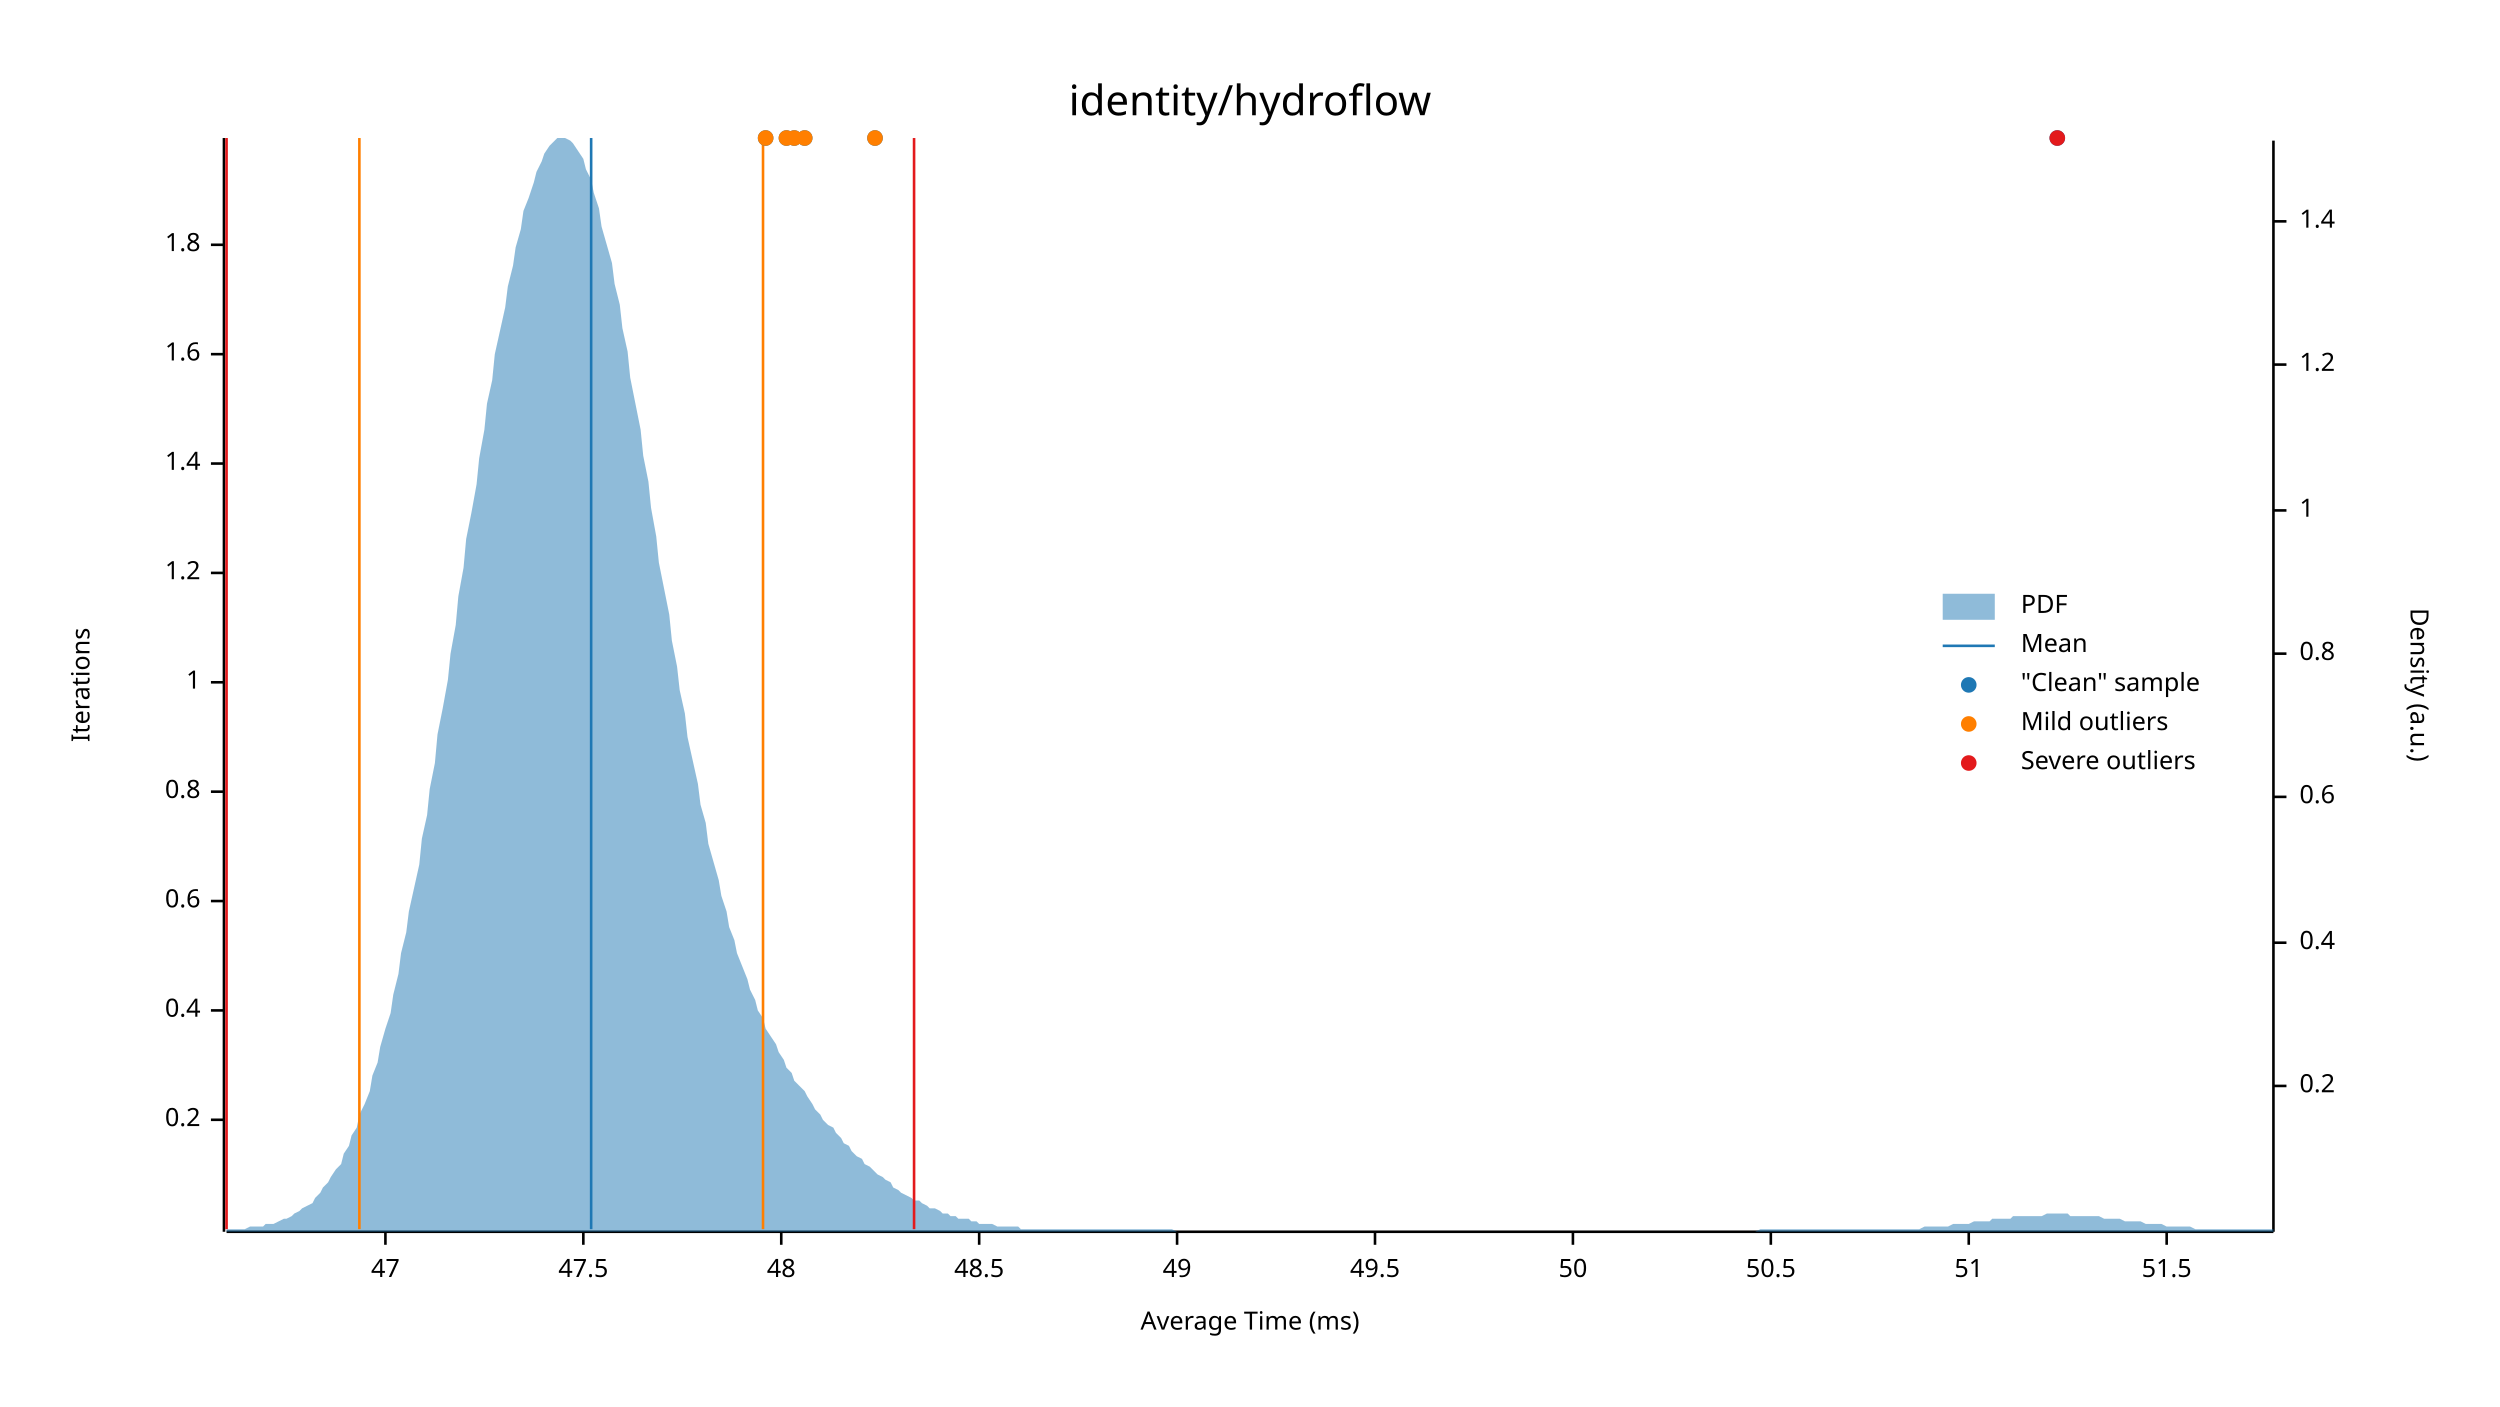
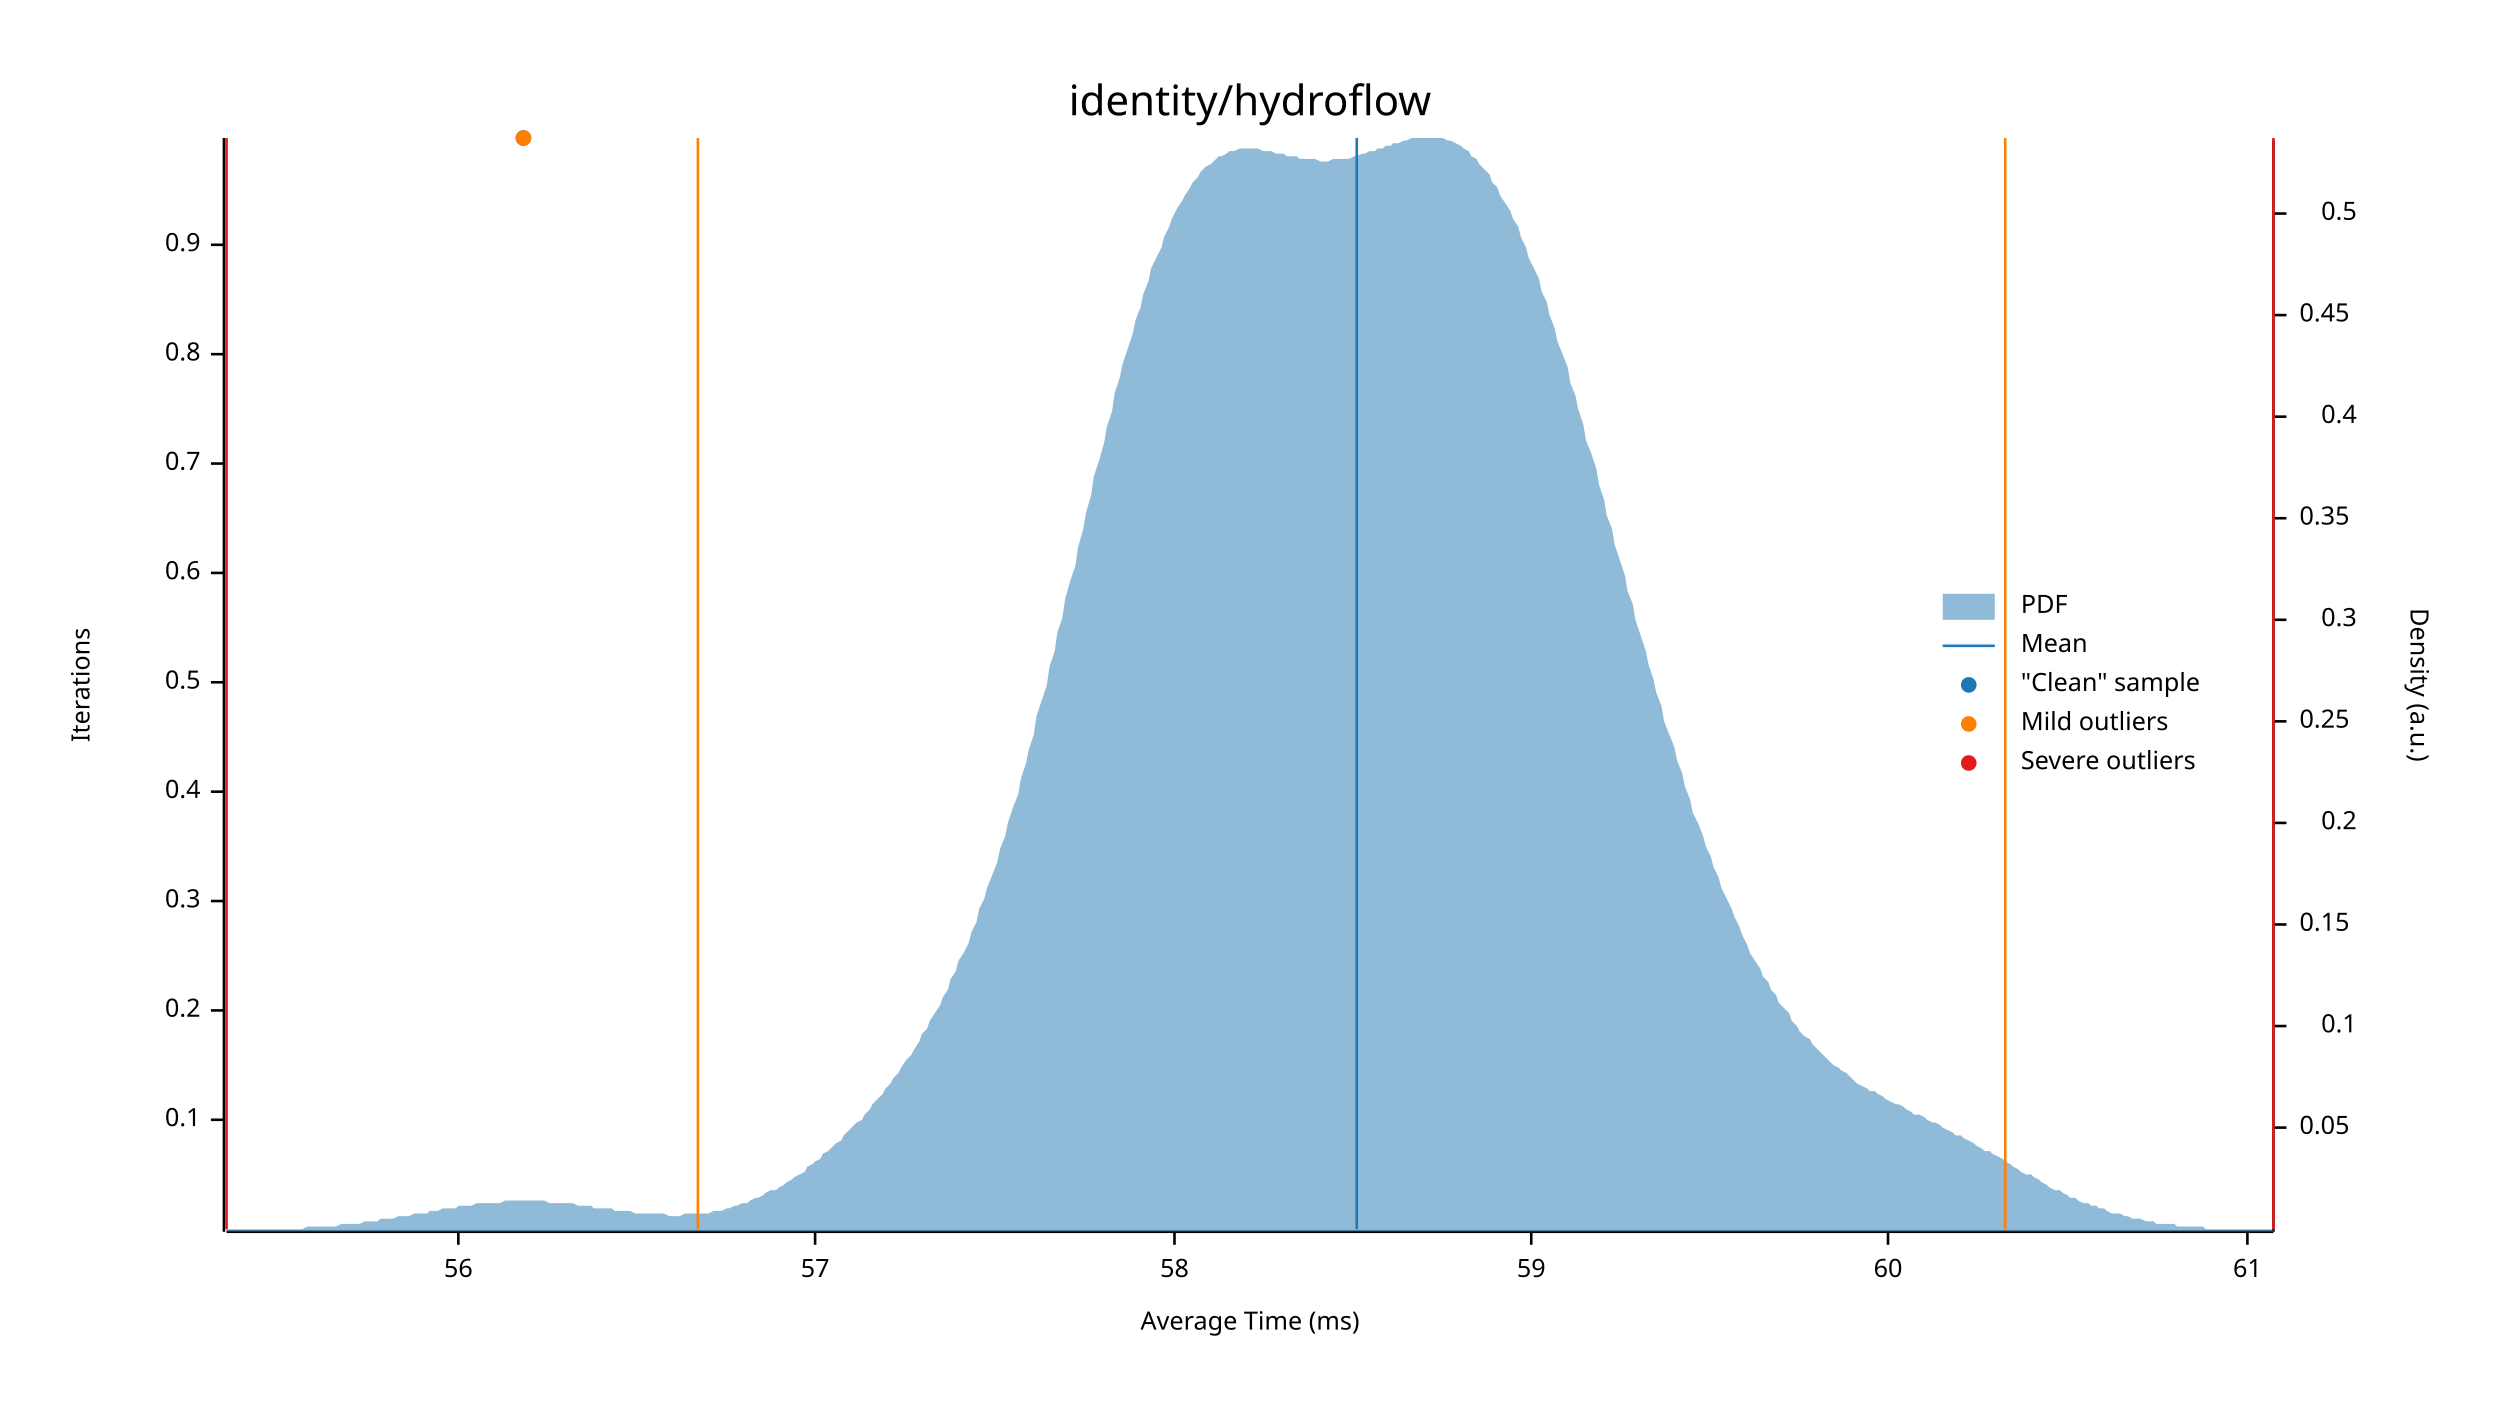
<svg xmlns="http://www.w3.org/2000/svg" width="960" height="540" viewBox="0 0 960 540">
  <text x="480" y="32" dy="0.76em" text-anchor="middle" font-family="sans-serif" font-size="16.129" opacity="1" fill="#000000">
identity/hydroflow
</text>
  <text x="27" y="263" dy="0.76em" text-anchor="middle" font-family="sans-serif" font-size="9.677" opacity="1" fill="#000000" transform="rotate(270, 27, 263)">
Iterations
</text>
  <text x="480" y="513" dy="-0.5ex" text-anchor="middle" font-family="sans-serif" font-size="9.677" opacity="1" fill="#000000">
Average Time (ms)
</text>
  <polyline fill="none" opacity="1" stroke="#000000" stroke-width="1" points="86,53 86,473 " />
  <text x="77" y="430" dy="0.5ex" text-anchor="end" font-family="sans-serif" font-size="9.677" opacity="1" fill="#000000">
- 0.2
+ 0.1
</text>
  <polyline fill="none" opacity="1" stroke="#000000" stroke-width="1" points="81,430 86,430 " />
  <text x="77" y="388" dy="0.5ex" text-anchor="end" font-family="sans-serif" font-size="9.677" opacity="1" fill="#000000">
- 0.4
+ 0.2
</text>
  <polyline fill="none" opacity="1" stroke="#000000" stroke-width="1" points="81,388 86,388 " />
  <text x="77" y="346" dy="0.5ex" text-anchor="end" font-family="sans-serif" font-size="9.677" opacity="1" fill="#000000">
- 0.6
+ 0.3
</text>
  <polyline fill="none" opacity="1" stroke="#000000" stroke-width="1" points="81,346 86,346 " />
  <text x="77" y="304" dy="0.5ex" text-anchor="end" font-family="sans-serif" font-size="9.677" opacity="1" fill="#000000">
- 0.8
+ 0.4
</text>
  <polyline fill="none" opacity="1" stroke="#000000" stroke-width="1" points="81,304 86,304 " />
  <text x="77" y="262" dy="0.5ex" text-anchor="end" font-family="sans-serif" font-size="9.677" opacity="1" fill="#000000">
- 1
+ 0.5
</text>
  <polyline fill="none" opacity="1" stroke="#000000" stroke-width="1" points="81,262 86,262 " />
  <text x="77" y="220" dy="0.5ex" text-anchor="end" font-family="sans-serif" font-size="9.677" opacity="1" fill="#000000">
- 1.2
+ 0.6
</text>
  <polyline fill="none" opacity="1" stroke="#000000" stroke-width="1" points="81,220 86,220 " />
  <text x="77" y="178" dy="0.5ex" text-anchor="end" font-family="sans-serif" font-size="9.677" opacity="1" fill="#000000">
- 1.4
+ 0.7
</text>
  <polyline fill="none" opacity="1" stroke="#000000" stroke-width="1" points="81,178 86,178 " />
  <text x="77" y="136" dy="0.5ex" text-anchor="end" font-family="sans-serif" font-size="9.677" opacity="1" fill="#000000">
- 1.6
+ 0.8
</text>
  <polyline fill="none" opacity="1" stroke="#000000" stroke-width="1" points="81,136 86,136 " />
  <text x="77" y="94" dy="0.5ex" text-anchor="end" font-family="sans-serif" font-size="9.677" opacity="1" fill="#000000">
- 1.8
+ 0.9
</text>
  <polyline fill="none" opacity="1" stroke="#000000" stroke-width="1" points="81,94 86,94 " />
  <polyline fill="none" opacity="1" stroke="#000000" stroke-width="1" points="87,473 873,473 " />
-   <text x="148" y="483" dy="0.76em" text-anchor="middle" font-family="sans-serif" font-size="9.677" opacity="1" fill="#000000">
- 47
+   <text x="176" y="483" dy="0.76em" text-anchor="middle" font-family="sans-serif" font-size="9.677" opacity="1" fill="#000000">
+ 56
</text>
-   <polyline fill="none" opacity="1" stroke="#000000" stroke-width="1" points="148,473 148,478 " />
-   <text x="224" y="483" dy="0.76em" text-anchor="middle" font-family="sans-serif" font-size="9.677" opacity="1" fill="#000000">
- 47.5
+   <polyline fill="none" opacity="1" stroke="#000000" stroke-width="1" points="176,473 176,478 " />
+   <text x="313" y="483" dy="0.76em" text-anchor="middle" font-family="sans-serif" font-size="9.677" opacity="1" fill="#000000">
+ 57
</text>
-   <polyline fill="none" opacity="1" stroke="#000000" stroke-width="1" points="224,473 224,478 " />
-   <text x="300" y="483" dy="0.76em" text-anchor="middle" font-family="sans-serif" font-size="9.677" opacity="1" fill="#000000">
- 48
+   <polyline fill="none" opacity="1" stroke="#000000" stroke-width="1" points="313,473 313,478 " />
+   <text x="451" y="483" dy="0.76em" text-anchor="middle" font-family="sans-serif" font-size="9.677" opacity="1" fill="#000000">
+ 58
</text>
-   <polyline fill="none" opacity="1" stroke="#000000" stroke-width="1" points="300,473 300,478 " />
-   <text x="376" y="483" dy="0.76em" text-anchor="middle" font-family="sans-serif" font-size="9.677" opacity="1" fill="#000000">
- 48.5
+   <polyline fill="none" opacity="1" stroke="#000000" stroke-width="1" points="451,473 451,478 " />
+   <text x="588" y="483" dy="0.76em" text-anchor="middle" font-family="sans-serif" font-size="9.677" opacity="1" fill="#000000">
+ 59
</text>
-   <polyline fill="none" opacity="1" stroke="#000000" stroke-width="1" points="376,473 376,478 " />
-   <text x="452" y="483" dy="0.76em" text-anchor="middle" font-family="sans-serif" font-size="9.677" opacity="1" fill="#000000">
- 49
+   <polyline fill="none" opacity="1" stroke="#000000" stroke-width="1" points="588,473 588,478 " />
+   <text x="725" y="483" dy="0.76em" text-anchor="middle" font-family="sans-serif" font-size="9.677" opacity="1" fill="#000000">
+ 60
</text>
-   <polyline fill="none" opacity="1" stroke="#000000" stroke-width="1" points="452,473 452,478 " />
-   <text x="528" y="483" dy="0.76em" text-anchor="middle" font-family="sans-serif" font-size="9.677" opacity="1" fill="#000000">
- 49.5
+   <polyline fill="none" opacity="1" stroke="#000000" stroke-width="1" points="725,473 725,478 " />
+   <text x="863" y="483" dy="0.76em" text-anchor="middle" font-family="sans-serif" font-size="9.677" opacity="1" fill="#000000">
+ 61
</text>
-   <polyline fill="none" opacity="1" stroke="#000000" stroke-width="1" points="528,473 528,478 " />
-   <text x="604" y="483" dy="0.76em" text-anchor="middle" font-family="sans-serif" font-size="9.677" opacity="1" fill="#000000">
- 50
- </text>
-   <polyline fill="none" opacity="1" stroke="#000000" stroke-width="1" points="604,473 604,478 " />
-   <text x="680" y="483" dy="0.76em" text-anchor="middle" font-family="sans-serif" font-size="9.677" opacity="1" fill="#000000">
- 50.5
- </text>
-   <polyline fill="none" opacity="1" stroke="#000000" stroke-width="1" points="680,473 680,478 " />
-   <text x="756" y="483" dy="0.76em" text-anchor="middle" font-family="sans-serif" font-size="9.677" opacity="1" fill="#000000">
- 51
- </text>
-   <polyline fill="none" opacity="1" stroke="#000000" stroke-width="1" points="756,473 756,478 " />
-   <text x="832" y="483" dy="0.76em" text-anchor="middle" font-family="sans-serif" font-size="9.677" opacity="1" fill="#000000">
- 51.5
- </text>
-   <polyline fill="none" opacity="1" stroke="#000000" stroke-width="1" points="832,473 832,478 " />
+   <polyline fill="none" opacity="1" stroke="#000000" stroke-width="1" points="863,473 863,478 " />
  <text x="933" y="263" dy="0.76em" text-anchor="middle" font-family="sans-serif" font-size="9.677" opacity="1" fill="#000000" transform="rotate(90, 933, 263)">
Density (a.u.)
</text>
  <polyline fill="none" opacity="1" stroke="#000000" stroke-width="1" points="873,54 873,473 " />
-   <text x="883" y="417" dy="0.5ex" text-anchor="start" font-family="sans-serif" font-size="9.677" opacity="1" fill="#000000">
+   <text x="883" y="433" dy="0.5ex" text-anchor="start" font-family="sans-serif" font-size="9.677" opacity="1" fill="#000000">
+ 0.05
+ </text>
+   <polyline fill="none" opacity="1" stroke="#000000" stroke-width="1" points="873,433 878,433 " />
+   <text x="905" y="394" dy="0.5ex" text-anchor="end" font-family="sans-serif" font-size="9.677" opacity="1" fill="#000000">
+ 0.1
+ </text>
+   <polyline fill="none" opacity="1" stroke="#000000" stroke-width="1" points="873,394 878,394 " />
+   <text x="883" y="355" dy="0.5ex" text-anchor="start" font-family="sans-serif" font-size="9.677" opacity="1" fill="#000000">
+ 0.15
+ </text>
+   <polyline fill="none" opacity="1" stroke="#000000" stroke-width="1" points="873,355 878,355 " />
+   <text x="905" y="316" dy="0.5ex" text-anchor="end" font-family="sans-serif" font-size="9.677" opacity="1" fill="#000000">
0.2
</text>
-   <polyline fill="none" opacity="1" stroke="#000000" stroke-width="1" points="873,417 878,417 " />
-   <text x="883" y="362" dy="0.5ex" text-anchor="start" font-family="sans-serif" font-size="9.677" opacity="1" fill="#000000">
+   <polyline fill="none" opacity="1" stroke="#000000" stroke-width="1" points="873,316 878,316 " />
+   <text x="883" y="277" dy="0.5ex" text-anchor="start" font-family="sans-serif" font-size="9.677" opacity="1" fill="#000000">
+ 0.25
+ </text>
+   <polyline fill="none" opacity="1" stroke="#000000" stroke-width="1" points="873,277 878,277 " />
+   <text x="905" y="238" dy="0.5ex" text-anchor="end" font-family="sans-serif" font-size="9.677" opacity="1" fill="#000000">
+ 0.3
+ </text>
+   <polyline fill="none" opacity="1" stroke="#000000" stroke-width="1" points="873,238 878,238 " />
+   <text x="883" y="199" dy="0.5ex" text-anchor="start" font-family="sans-serif" font-size="9.677" opacity="1" fill="#000000">
+ 0.35
+ </text>
+   <polyline fill="none" opacity="1" stroke="#000000" stroke-width="1" points="873,199 878,199 " />
+   <text x="905" y="160" dy="0.5ex" text-anchor="end" font-family="sans-serif" font-size="9.677" opacity="1" fill="#000000">
0.4
</text>
-   <polyline fill="none" opacity="1" stroke="#000000" stroke-width="1" points="873,362 878,362 " />
-   <text x="883" y="306" dy="0.5ex" text-anchor="start" font-family="sans-serif" font-size="9.677" opacity="1" fill="#000000">
- 0.6
+   <polyline fill="none" opacity="1" stroke="#000000" stroke-width="1" points="873,160 878,160 " />
+   <text x="883" y="121" dy="0.5ex" text-anchor="start" font-family="sans-serif" font-size="9.677" opacity="1" fill="#000000">
+ 0.45
</text>
-   <polyline fill="none" opacity="1" stroke="#000000" stroke-width="1" points="873,306 878,306 " />
-   <text x="883" y="251" dy="0.5ex" text-anchor="start" font-family="sans-serif" font-size="9.677" opacity="1" fill="#000000">
- 0.8
+   <polyline fill="none" opacity="1" stroke="#000000" stroke-width="1" points="873,121 878,121 " />
+   <text x="905" y="82" dy="0.5ex" text-anchor="end" font-family="sans-serif" font-size="9.677" opacity="1" fill="#000000">
+ 0.5
</text>
-   <polyline fill="none" opacity="1" stroke="#000000" stroke-width="1" points="873,251 878,251 " />
-   <text x="883" y="196" dy="0.5ex" text-anchor="start" font-family="sans-serif" font-size="9.677" opacity="1" fill="#000000">
- 1
- </text>
-   <polyline fill="none" opacity="1" stroke="#000000" stroke-width="1" points="873,196 878,196 " />
-   <text x="883" y="140" dy="0.5ex" text-anchor="start" font-family="sans-serif" font-size="9.677" opacity="1" fill="#000000">
- 1.2
- </text>
-   <polyline fill="none" opacity="1" stroke="#000000" stroke-width="1" points="873,140 878,140 " />
-   <text x="883" y="85" dy="0.5ex" text-anchor="start" font-family="sans-serif" font-size="9.677" opacity="1" fill="#000000">
- 1.4
- </text>
-   <polyline fill="none" opacity="1" stroke="#000000" stroke-width="1" points="873,85 878,85 " />
-   <polygon opacity="0.5" fill="#1F78B4" points="87,472 88,472 90,472 91,472 93,472 94,472 96,471 98,471 99,471 101,471 102,470 104,470 105,470 107,469 109,468 110,468 112,467 113,466 115,465 116,464 118,463 120,462 121,460 123,458 124,456 126,454 127,452 129,449 131,447 132,443 134,440 135,436 137,433 138,428 140,424 142,419 143,413 145,408 146,402 148,395 150,389 151,382 153,374 154,366 156,358 157,350 159,341 161,332 162,322 164,313 165,303 167,293 168,282 170,272 172,261 173,251 175,240 176,229 178,218 179,207 181,197 183,186 184,176 186,165 187,155 189,146 190,136 192,127 194,118 195,110 197,102 198,95 200,88 201,81 203,76 205,70 206,66 208,62 209,59 211,56 213,54 214,53 216,53 217,53 219,54 220,55 222,58 224,61 225,65 227,69 228,74 230,80 231,87 233,94 235,101 236,109 238,117 239,126 241,135 242,145 244,155 246,165 247,175 249,185 250,195 252,206 253,216 255,226 257,236 258,246 260,256 261,265 263,274 264,283 266,292 268,301 269,309 271,316 272,324 274,331 276,338 277,344 279,350 280,356 282,361 283,366 285,371 287,376 288,380 290,384 291,388 293,391 294,395 296,398 298,401 299,404 301,407 302,410 304,412 305,415 307,417 309,419 310,421 312,424 313,426 315,428 316,430 318,432 320,433 321,435 323,437 324,439 326,440 327,442 329,444 331,445 332,447 334,448 335,449 337,451 339,452 340,453 342,454 343,456 345,457 346,458 348,459 350,460 351,461 353,461 354,462 356,463 357,464 359,464 361,465 362,466 364,466 365,467 367,467 368,468 370,468 372,468 373,469 375,469 376,470 378,470 379,470 381,470 383,471 384,471 386,471 387,471 389,471 391,471 392,472 394,472 395,472 397,472 398,472 400,472 402,472 403,472 405,472 406,472 408,472 409,472 411,472 413,472 414,472 416,472 417,472 419,472 420,472 422,472 424,472 425,472 427,472 428,472 430,472 431,472 433,472 435,472 436,472 438,472 439,472 441,472 442,472 444,472 446,472 447,472 449,472 450,472 452,473 454,473 455,473 457,473 458,473 460,473 461,473 463,473 465,473 466,473 468,473 469,473 471,473 472,473 474,473 476,473 477,473 479,473 480,473 482,473 483,473 485,473 487,473 488,473 490,473 491,473 493,473 494,473 496,473 498,473 499,473 501,473 502,473 504,473 505,473 507,473 509,473 510,473 512,473 513,473 515,473 517,473 518,473 520,473 521,473 523,473 524,473 526,473 528,473 529,473 531,473 532,473 534,473 535,473 537,473 539,473 540,473 542,473 543,473 545,473 546,473 548,473 550,473 551,473 553,473 554,473 556,473 557,473 559,473 561,473 562,473 564,473 565,473 567,473 568,473 570,473 572,473 573,473 575,473 576,473 578,473 580,473 581,473 583,473 584,473 586,473 587,473 589,473 591,473 592,473 594,473 595,473 597,473 598,473 600,473 602,473 603,473 605,473 606,473 608,473 609,473 611,473 613,473 614,473 616,473 617,473 619,473 620,473 622,473 624,473 625,473 627,473 628,473 630,473 632,473 633,473 635,473 636,473 638,473 639,473 641,473 643,473 644,473 646,473 647,473 649,473 650,473 652,473 654,473 655,473 657,473 658,473 660,473 661,473 663,473 665,473 666,473 668,473 669,473 671,473 672,473 674,473 676,472 677,472 679,472 680,472 682,472 683,472 685,472 687,472 688,472 690,472 691,472 693,472 695,472 696,472 698,472 699,472 701,472 702,472 704,472 706,472 707,472 709,472 710,472 712,472 713,472 715,472 717,472 718,472 720,472 721,472 723,472 724,472 726,472 728,472 729,472 731,472 732,472 734,472 735,472 737,472 739,471 740,471 742,471 743,471 745,471 746,471 748,471 750,470 751,470 753,470 754,470 756,470 758,469 759,469 761,469 762,469 764,469 765,468 767,468 769,468 770,468 772,468 773,467 775,467 776,467 778,467 780,467 781,467 783,467 784,467 786,466 787,466 789,466 791,466 792,466 794,466 795,467 797,467 798,467 800,467 802,467 803,467 805,467 806,467 808,468 809,468 811,468 813,468 814,468 816,469 817,469 819,469 821,469 822,469 824,470 825,470 827,470 828,470 830,470 832,471 833,471 835,471 836,471 838,471 839,471 841,471 843,472 844,472 846,472 847,472 849,472 850,472 852,472 854,472 855,472 857,472 858,472 860,472 861,472 863,472 865,472 866,472 868,472 869,472 871,472 873,472 873,473 87,473 " />
-   <polyline fill="none" opacity="1" stroke="#1F78B4" stroke-width="1" points="227,472 227,53 " />
-   <polyline fill="none" opacity="1" stroke="#FF7F00" stroke-width="1" points="138,472 138,53 " />
-   <polyline fill="none" opacity="1" stroke="#FF7F00" stroke-width="1" points="293,472 293,53 " />
+   <polyline fill="none" opacity="1" stroke="#000000" stroke-width="1" points="873,82 878,82 " />
+   <polygon opacity="0.5" fill="#1F78B4" points="87,472 88,472 90,472 91,472 93,472 94,472 96,472 98,472 99,472 101,472 102,472 104,472 105,472 107,472 109,472 110,472 112,472 113,472 115,472 116,472 118,471 120,471 121,471 123,471 124,471 126,471 127,471 129,471 131,470 132,470 134,470 135,470 137,470 138,470 140,469 142,469 143,469 145,469 146,468 148,468 150,468 151,468 153,467 154,467 156,467 157,467 159,466 161,466 162,466 164,466 165,465 167,465 168,465 170,464 172,464 173,464 175,464 176,463 178,463 179,463 181,463 183,462 184,462 186,462 187,462 189,462 190,462 192,462 194,461 195,461 197,461 198,461 200,461 201,461 203,461 205,461 206,461 208,461 209,461 211,462 213,462 214,462 216,462 217,462 219,462 220,462 222,463 224,463 225,463 227,463 228,464 230,464 231,464 233,464 235,464 236,465 238,465 239,465 241,465 242,465 244,466 246,466 247,466 249,466 250,466 252,466 253,466 255,466 257,467 258,467 260,467 261,467 263,466 264,466 266,466 268,466 269,466 271,466 272,466 274,465 276,465 277,465 279,464 280,464 282,463 283,463 285,462 287,462 288,461 290,460 291,460 293,459 294,458 296,457 298,457 299,456 301,455 302,454 304,453 305,452 307,451 309,450 310,448 312,447 313,446 315,445 316,443 318,442 320,440 321,439 323,438 324,436 326,434 327,433 329,431 331,430 332,428 334,426 335,424 337,422 339,420 340,418 342,416 343,414 345,412 346,410 348,407 350,405 351,403 353,400 354,397 356,395 357,392 359,389 361,386 362,383 364,380 365,376 367,373 368,369 370,366 372,362 373,358 375,354 376,349 378,345 379,341 381,336 383,331 384,326 386,321 387,316 389,310 391,305 392,299 394,293 395,288 397,282 398,275 400,269 402,263 403,256 405,250 406,243 408,237 409,230 411,223 413,217 414,210 416,203 417,197 419,190 420,183 422,177 424,170 425,164 427,158 428,151 430,145 431,140 433,134 435,128 436,123 438,118 439,113 441,108 442,103 444,99 446,95 447,91 449,87 450,84 452,80 454,77 455,75 457,72 458,70 460,68 461,66 463,64 465,63 466,62 468,60 469,60 471,59 472,58 474,58 476,57 477,57 479,57 480,57 482,57 483,57 485,58 487,58 488,58 490,59 491,59 493,59 494,60 496,60 498,60 499,61 501,61 502,61 504,61 505,61 507,62 509,62 510,62 512,61 513,61 515,61 517,61 518,61 520,60 521,60 523,59 524,59 526,58 528,58 529,57 531,57 532,56 534,56 535,55 537,55 539,54 540,54 542,53 543,53 545,53 546,53 548,53 550,53 551,53 553,53 554,53 556,54 557,54 559,55 561,56 562,57 564,58 565,60 567,61 568,63 570,65 572,67 573,70 575,72 576,75 578,78 580,81 581,84 583,87 584,91 586,95 587,99 589,103 591,107 592,112 594,116 595,121 597,126 598,131 600,136 602,141 603,147 605,152 606,157 608,163 609,169 611,174 613,180 614,186 616,192 617,198 619,203 620,209 622,215 624,221 625,227 627,232 628,238 630,244 632,250 633,255 635,261 636,266 638,271 639,277 641,282 643,287 644,292 646,297 647,302 649,307 650,312 652,316 654,321 655,325 657,329 658,333 660,337 661,341 663,345 665,349 666,352 668,356 669,359 671,363 672,366 674,369 676,372 677,375 679,377 680,380 682,382 683,385 685,387 687,389 688,392 690,394 691,396 693,398 695,399 696,401 698,403 699,404 701,406 702,407 704,409 706,410 707,411 709,412 710,413 712,415 713,416 715,417 717,418 718,419 720,419 721,420 723,421 724,422 726,423 728,424 729,424 731,425 732,426 734,427 735,428 737,428 739,429 740,430 742,431 743,431 745,432 746,433 748,434 750,435 751,436 753,436 754,437 756,438 758,439 759,440 761,441 762,442 764,442 765,443 767,444 769,445 770,446 772,447 773,448 775,449 776,450 778,451 780,451 781,452 783,453 784,454 786,455 787,456 789,457 791,457 792,458 794,459 795,460 797,460 798,461 800,462 802,462 803,463 805,463 806,464 808,464 809,465 811,466 813,466 814,466 816,467 817,467 819,468 821,468 822,468 824,469 825,469 827,469 828,470 830,470 832,470 833,470 835,470 836,471 838,471 839,471 841,471 843,471 844,471 846,471 847,472 849,472 850,472 852,472 854,472 855,472 857,472 858,472 860,472 861,472 863,472 865,472 866,472 868,472 869,472 871,472 873,472 873,473 87,473 " />
+   <polyline fill="none" opacity="1" stroke="#1F78B4" stroke-width="1" points="521,472 521,53 " />
+   <polyline fill="none" opacity="1" stroke="#FF7F00" stroke-width="1" points="268,472 268,53 " />
+   <polyline fill="none" opacity="1" stroke="#FF7F00" stroke-width="1" points="770,472 770,53 " />
  <polyline fill="none" opacity="1" stroke="#E31A1C" stroke-width="1" points="87,472 87,53 " />
-   <polyline fill="none" opacity="1" stroke="#E31A1C" stroke-width="1" points="351,472 351,53 " />
-   <circle cx="294" cy="53" r="3" opacity="1" fill="#1F78B4" stroke="none" stroke-width="1" />
-   <circle cx="309" cy="53" r="3" opacity="1" fill="#1F78B4" stroke="none" stroke-width="1" />
-   <circle cx="336" cy="53" r="3" opacity="1" fill="#1F78B4" stroke="none" stroke-width="1" />
-   <circle cx="305" cy="53" r="3" opacity="1" fill="#1F78B4" stroke="none" stroke-width="1" />
-   <circle cx="790" cy="53" r="3" opacity="1" fill="#1F78B4" stroke="none" stroke-width="1" />
-   <circle cx="302" cy="53" r="3" opacity="1" fill="#1F78B4" stroke="none" stroke-width="1" />
-   <circle cx="294" cy="53" r="3" opacity="1" fill="#FF7F00" stroke="none" stroke-width="1" />
-   <circle cx="309" cy="53" r="3" opacity="1" fill="#FF7F00" stroke="none" stroke-width="1" />
-   <circle cx="336" cy="53" r="3" opacity="1" fill="#FF7F00" stroke="none" stroke-width="1" />
-   <circle cx="305" cy="53" r="3" opacity="1" fill="#FF7F00" stroke="none" stroke-width="1" />
-   <circle cx="302" cy="53" r="3" opacity="1" fill="#FF7F00" stroke="none" stroke-width="1" />
-   <circle cx="790" cy="53" r="3" opacity="1" fill="#E31A1C" stroke="none" stroke-width="1" />
+   <polyline fill="none" opacity="1" stroke="#E31A1C" stroke-width="1" points="873,472 873,53 " />
+   <circle cx="201" cy="53" r="3" opacity="1" fill="#1F78B4" stroke="none" stroke-width="1" />
+   <circle cx="201" cy="53" r="3" opacity="1" fill="#FF7F00" stroke="none" stroke-width="1" />
  <text x="776" y="228" dy="0.76em" text-anchor="start" font-family="sans-serif" font-size="9.677" opacity="1" fill="#000000">
PDF
</text>
  <text x="776" y="243" dy="0.76em" text-anchor="start" font-family="sans-serif" font-size="9.677" opacity="1" fill="#000000">
Mean
</text>
  <text x="776" y="258" dy="0.76em" text-anchor="start" font-family="sans-serif" font-size="9.677" opacity="1" fill="#000000">
"Clean" sample
</text>
  <text x="776" y="273" dy="0.76em" text-anchor="start" font-family="sans-serif" font-size="9.677" opacity="1" fill="#000000">
Mild outliers
</text>
  <text x="776" y="288" dy="0.76em" text-anchor="start" font-family="sans-serif" font-size="9.677" opacity="1" fill="#000000">
Severe outliers
</text>
  <rect x="746" y="228" width="20" height="10" opacity="0.5" fill="#1F78B4" stroke="none" />
  <polyline fill="none" opacity="1" stroke="#1F78B4" stroke-width="1" points="746,248 766,248 " />
  <circle cx="756" cy="263" r="3" opacity="1" fill="#1F78B4" stroke="none" stroke-width="1" />
  <circle cx="756" cy="278" r="3" opacity="1" fill="#FF7F00" stroke="none" stroke-width="1" />
  <circle cx="756" cy="293" r="3" opacity="1" fill="#E31A1C" stroke="none" stroke-width="1" />
</svg>
